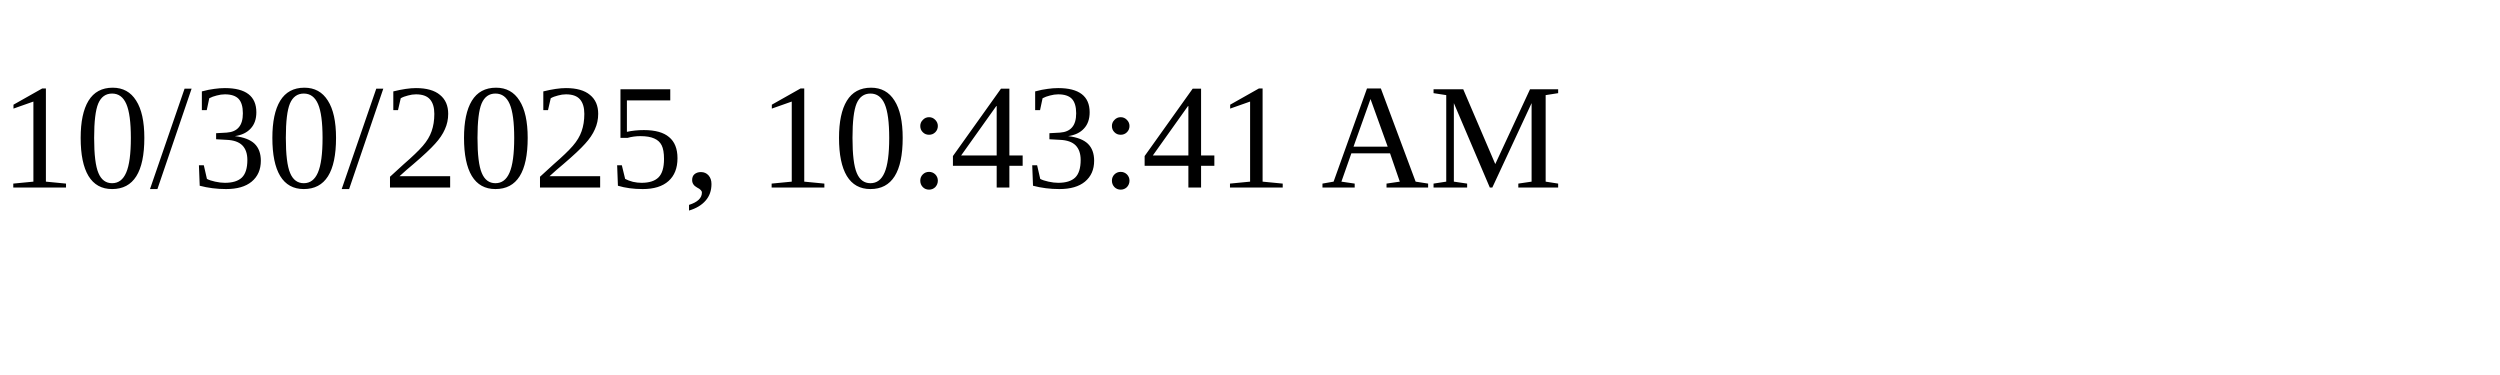
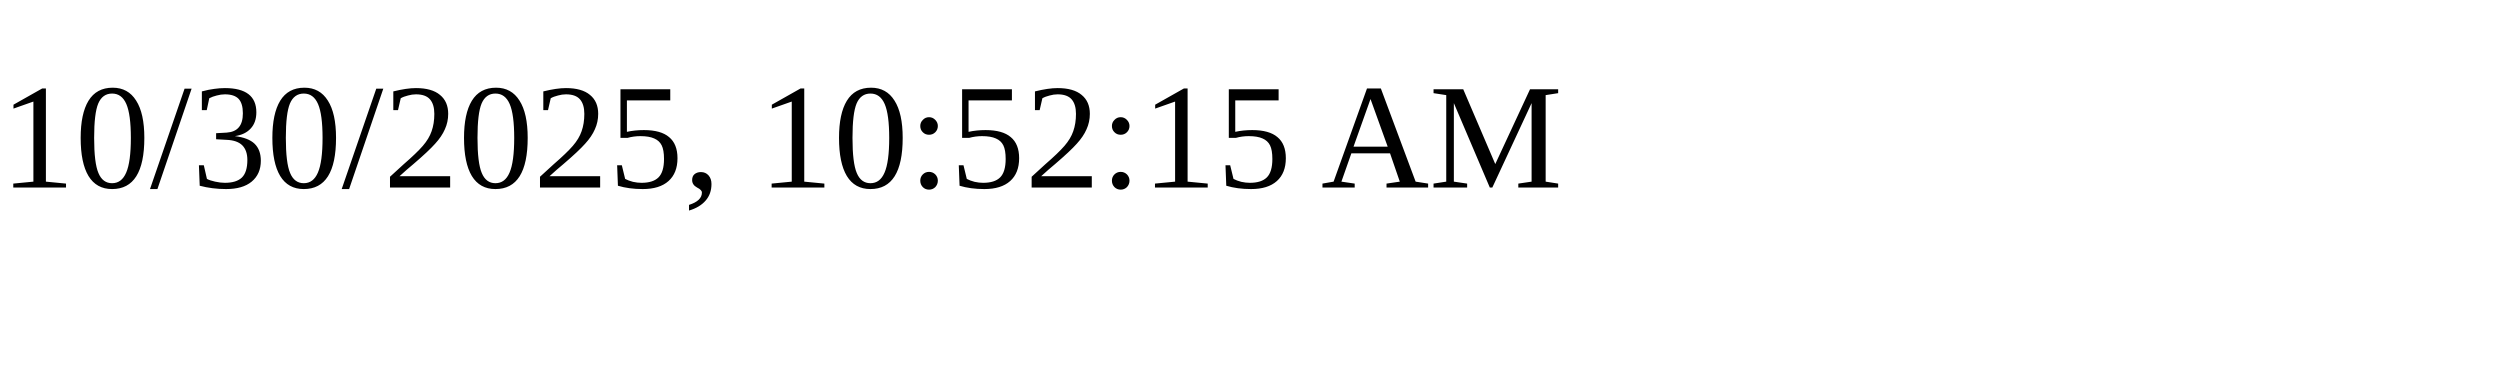
<svg xmlns="http://www.w3.org/2000/svg" height="30" width="200">
-   <text x="0" y="15">10/30/2025, 10:43:41 AM</text>
+   <text x="0" y="15">10/30/2025, 10:52:15 AM</text>
</svg>
